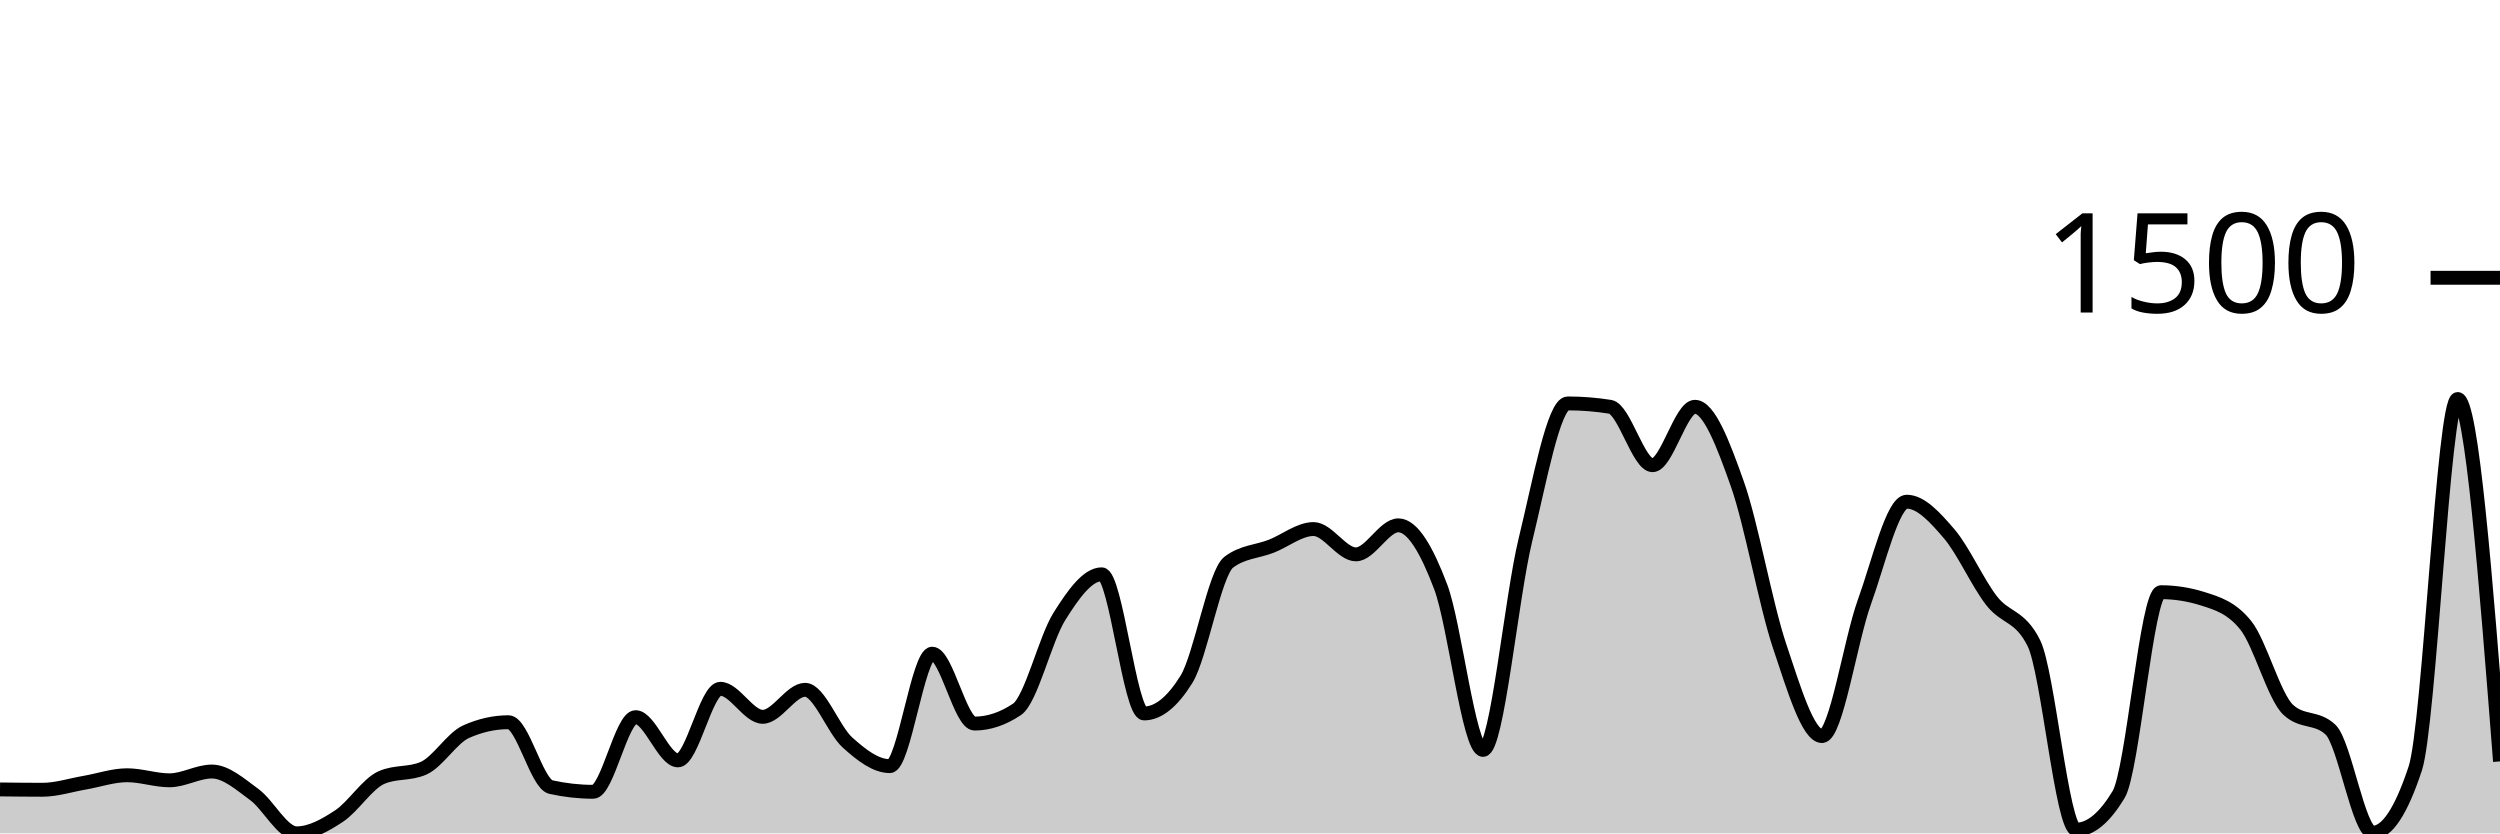
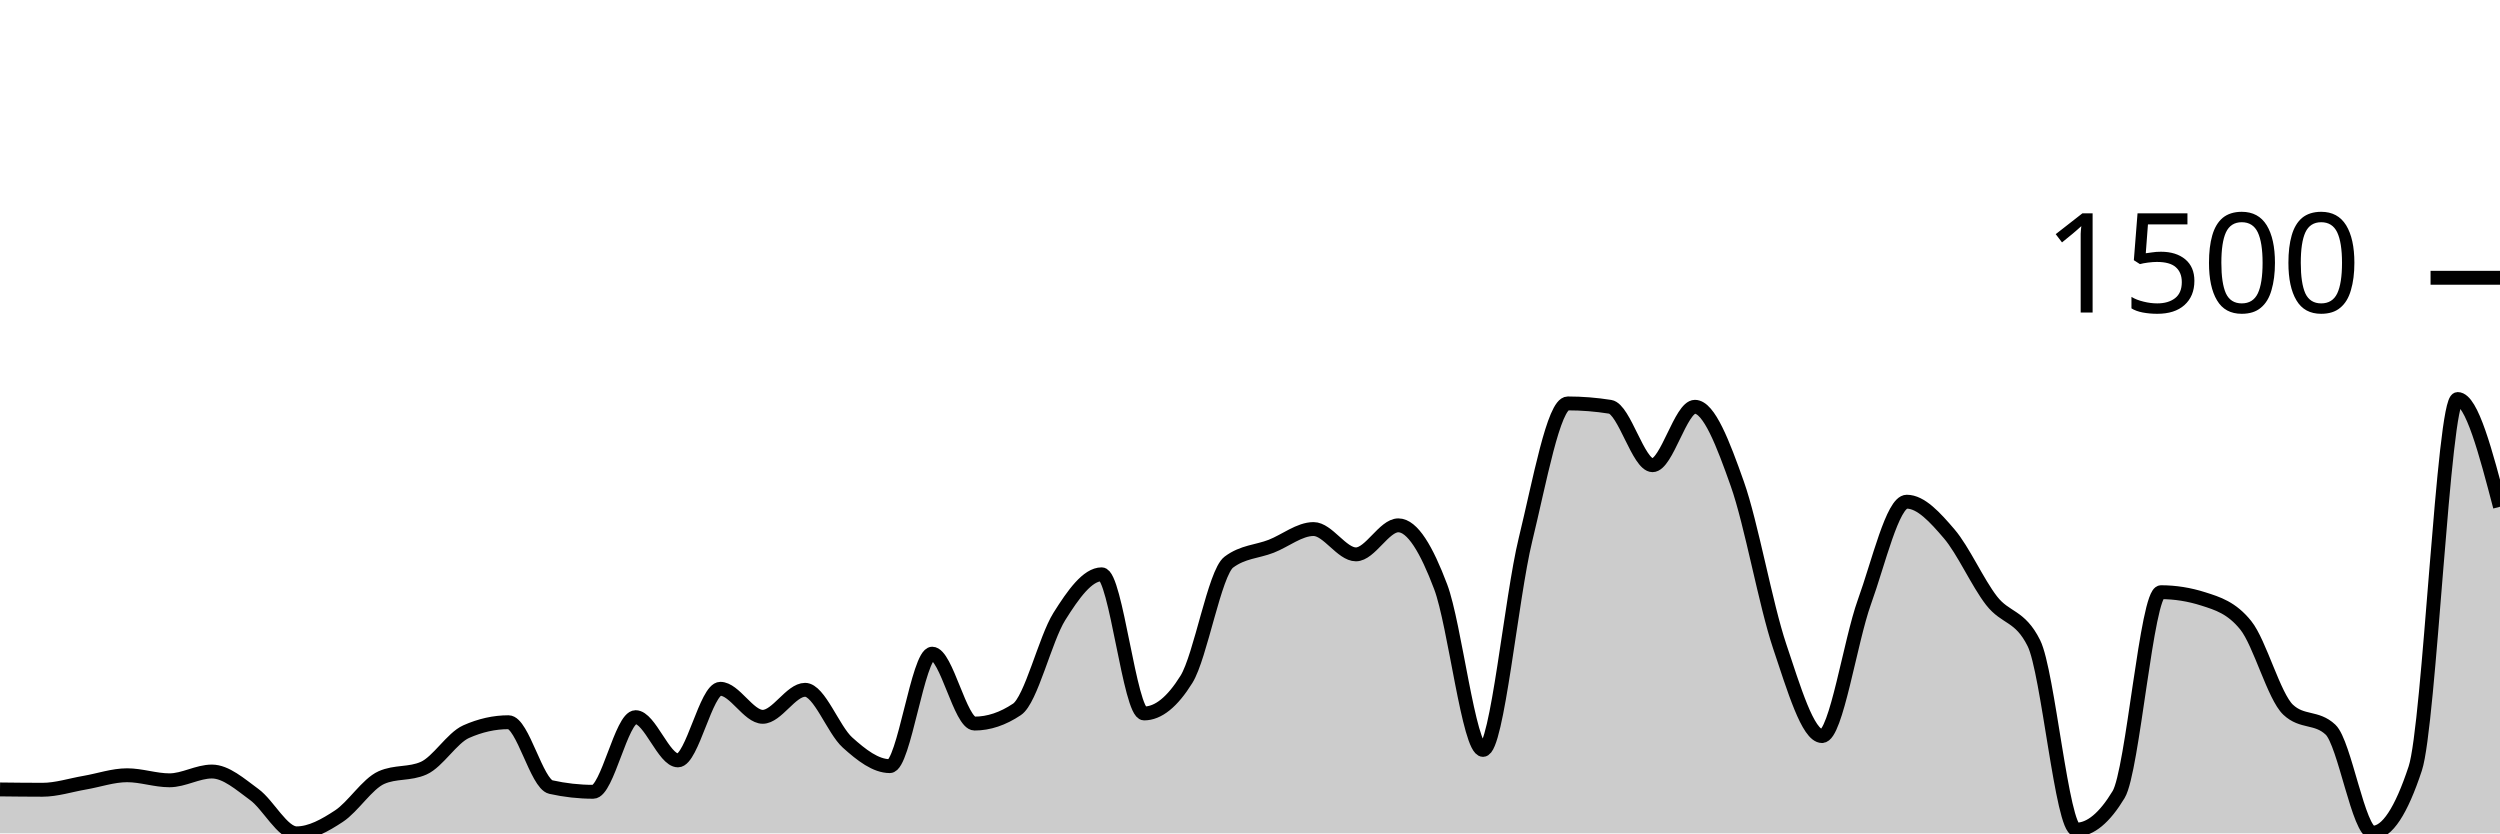
<svg xmlns="http://www.w3.org/2000/svg" viewBox="0 0 180 60">
  <g transform="translate(0,20)">
-     <path class="area" fill="rgba(0, 0, 0, 0.2)" d="M0,36.839C1.017,36.851,2.034,36.863,3.051,36.863C4.068,36.863,5.085,36.527,6.102,36.353C7.119,36.178,8.136,35.818,9.153,35.818C10.169,35.818,11.186,36.182,12.203,36.182C13.22,36.182,14.237,35.55,15.254,35.55C16.271,35.55,17.288,36.462,18.305,37.204C19.322,37.945,20.339,40,21.356,40C22.373,40,23.39,39.429,24.407,38.76C25.424,38.091,26.441,36.442,27.458,35.988C28.475,35.534,29.492,35.761,30.508,35.307C31.525,34.853,32.542,33.135,33.559,32.681C34.576,32.227,35.593,32,36.61,32C37.627,32,38.644,36.442,39.661,36.669C40.678,36.896,41.695,37.009,42.712,37.009C43.729,37.009,44.746,31.635,45.763,31.635C46.78,31.635,47.797,34.748,48.814,34.748C49.831,34.748,50.847,29.593,51.864,29.593C52.881,29.593,53.898,31.611,54.915,31.611C55.932,31.611,56.949,29.666,57.966,29.666C58.983,29.666,60,32.543,61.017,33.459C62.034,34.375,63.051,35.161,64.068,35.161C65.085,35.161,66.102,27.064,67.119,27.064C68.136,27.064,69.153,32.097,70.169,32.097C71.186,32.097,72.203,31.757,73.22,31.076C74.237,30.395,75.254,26.01,76.271,24.389C77.288,22.768,78.305,21.35,79.322,21.35C80.339,21.35,81.356,31.368,82.373,31.368C83.39,31.368,84.407,30.549,85.424,28.912C86.441,27.275,87.458,21.236,88.475,20.474C89.492,19.712,90.508,19.728,91.525,19.331C92.542,18.934,93.559,18.091,94.576,18.091C95.593,18.091,96.61,19.915,97.627,19.915C98.644,19.915,99.661,17.824,100.678,17.824C101.695,17.824,102.712,19.554,103.729,22.249C104.746,24.944,105.763,33.994,106.78,33.994C107.797,33.994,108.814,23.027,109.831,18.869C110.847,14.711,111.864,9.046,112.881,9.046C113.898,9.046,114.915,9.127,115.932,9.289C116.949,9.451,117.966,13.495,118.983,13.495C120,13.495,121.017,9.289,122.034,9.289C123.051,9.289,124.068,11.959,125.085,14.833C126.102,17.706,127.119,23.502,128.136,26.529C129.153,29.556,130.169,32.997,131.186,32.997C132.203,32.997,133.22,26.156,134.237,23.343C135.254,20.531,136.271,16.122,137.288,16.122C138.305,16.122,139.322,17.244,140.339,18.432C141.356,19.619,142.373,21.933,143.39,23.246C144.407,24.559,145.424,24.267,146.441,26.31C147.458,28.353,148.475,39.733,149.492,39.733C150.508,39.733,151.525,38.89,152.542,37.204C153.559,35.518,154.576,22.638,155.593,22.638C156.61,22.638,157.627,22.8,158.644,23.125C159.661,23.449,160.678,23.757,161.695,25.021C162.712,26.286,163.729,30.144,164.746,31.1C165.763,32.057,166.78,31.579,167.797,32.535C168.814,33.491,169.831,39.951,170.847,39.951C171.864,39.951,172.881,38.411,173.898,35.331C174.915,32.251,175.932,8.729,176.949,8.729C177.966,8.729,178.983,21.775,180,34.821L180,40C178.983,40,177.966,40,176.949,40C175.932,40,174.915,40,173.898,40C172.881,40,171.864,40,170.847,40C169.831,40,168.814,40,167.797,40C166.78,40,165.763,40,164.746,40C163.729,40,162.712,40,161.695,40C160.678,40,159.661,40,158.644,40C157.627,40,156.61,40,155.593,40C154.576,40,153.559,40,152.542,40C151.525,40,150.508,40,149.492,40C148.475,40,147.458,40,146.441,40C145.424,40,144.407,40,143.39,40C142.373,40,141.356,40,140.339,40C139.322,40,138.305,40,137.288,40C136.271,40,135.254,40,134.237,40C133.22,40,132.203,40,131.186,40C130.169,40,129.153,40,128.136,40C127.119,40,126.102,40,125.085,40C124.068,40,123.051,40,122.034,40C121.017,40,120,40,118.983,40C117.966,40,116.949,40,115.932,40C114.915,40,113.898,40,112.881,40C111.864,40,110.847,40,109.831,40C108.814,40,107.797,40,106.78,40C105.763,40,104.746,40,103.729,40C102.712,40,101.695,40,100.678,40C99.661,40,98.644,40,97.627,40C96.61,40,95.593,40,94.576,40C93.559,40,92.542,40,91.525,40C90.508,40,89.492,40,88.475,40C87.458,40,86.441,40,85.424,40C84.407,40,83.39,40,82.373,40C81.356,40,80.339,40,79.322,40C78.305,40,77.288,40,76.271,40C75.254,40,74.237,40,73.22,40C72.203,40,71.186,40,70.169,40C69.153,40,68.136,40,67.119,40C66.102,40,65.085,40,64.068,40C63.051,40,62.034,40,61.017,40C60,40,58.983,40,57.966,40C56.949,40,55.932,40,54.915,40C53.898,40,52.881,40,51.864,40C50.847,40,49.831,40,48.814,40C47.797,40,46.78,40,45.763,40C44.746,40,43.729,40,42.712,40C41.695,40,40.678,40,39.661,40C38.644,40,37.627,40,36.61,40C35.593,40,34.576,40,33.559,40C32.542,40,31.525,40,30.508,40C29.492,40,28.475,40,27.458,40C26.441,40,25.424,40,24.407,40C23.39,40,22.373,40,21.356,40C20.339,40,19.322,40,18.305,40C17.288,40,16.271,40,15.254,40C14.237,40,13.22,40,12.203,40C11.186,40,10.169,40,9.153,40C8.136,40,7.119,40,6.102,40C5.085,40,4.068,40,3.051,40C2.034,40,1.017,40,0,40Z" />
-     <path class="line" stroke="black" fill="none" d="M0,36.839C1.017,36.851,2.034,36.863,3.051,36.863C4.068,36.863,5.085,36.527,6.102,36.353C7.119,36.178,8.136,35.818,9.153,35.818C10.169,35.818,11.186,36.182,12.203,36.182C13.22,36.182,14.237,35.55,15.254,35.55C16.271,35.55,17.288,36.462,18.305,37.204C19.322,37.945,20.339,40,21.356,40C22.373,40,23.39,39.429,24.407,38.76C25.424,38.091,26.441,36.442,27.458,35.988C28.475,35.534,29.492,35.761,30.508,35.307C31.525,34.853,32.542,33.135,33.559,32.681C34.576,32.227,35.593,32,36.61,32C37.627,32,38.644,36.442,39.661,36.669C40.678,36.896,41.695,37.009,42.712,37.009C43.729,37.009,44.746,31.635,45.763,31.635C46.78,31.635,47.797,34.748,48.814,34.748C49.831,34.748,50.847,29.593,51.864,29.593C52.881,29.593,53.898,31.611,54.915,31.611C55.932,31.611,56.949,29.666,57.966,29.666C58.983,29.666,60,32.543,61.017,33.459C62.034,34.375,63.051,35.161,64.068,35.161C65.085,35.161,66.102,27.064,67.119,27.064C68.136,27.064,69.153,32.097,70.169,32.097C71.186,32.097,72.203,31.757,73.22,31.076C74.237,30.395,75.254,26.01,76.271,24.389C77.288,22.768,78.305,21.35,79.322,21.35C80.339,21.35,81.356,31.368,82.373,31.368C83.39,31.368,84.407,30.549,85.424,28.912C86.441,27.275,87.458,21.236,88.475,20.474C89.492,19.712,90.508,19.728,91.525,19.331C92.542,18.934,93.559,18.091,94.576,18.091C95.593,18.091,96.61,19.915,97.627,19.915C98.644,19.915,99.661,17.824,100.678,17.824C101.695,17.824,102.712,19.554,103.729,22.249C104.746,24.944,105.763,33.994,106.78,33.994C107.797,33.994,108.814,23.027,109.831,18.869C110.847,14.711,111.864,9.046,112.881,9.046C113.898,9.046,114.915,9.127,115.932,9.289C116.949,9.451,117.966,13.495,118.983,13.495C120,13.495,121.017,9.289,122.034,9.289C123.051,9.289,124.068,11.959,125.085,14.833C126.102,17.706,127.119,23.502,128.136,26.529C129.153,29.556,130.169,32.997,131.186,32.997C132.203,32.997,133.22,26.156,134.237,23.343C135.254,20.531,136.271,16.122,137.288,16.122C138.305,16.122,139.322,17.244,140.339,18.432C141.356,19.619,142.373,21.933,143.39,23.246C144.407,24.559,145.424,24.267,146.441,26.31C147.458,28.353,148.475,39.733,149.492,39.733C150.508,39.733,151.525,38.89,152.542,37.204C153.559,35.518,154.576,22.638,155.593,22.638C156.61,22.638,157.627,22.8,158.644,23.125C159.661,23.449,160.678,23.757,161.695,25.021C162.712,26.286,163.729,30.144,164.746,31.1C165.763,32.057,166.78,31.579,167.797,32.535C168.814,33.491,169.831,39.951,170.847,39.951C171.864,39.951,172.881,38.411,173.898,35.331C174.915,32.251,175.932,8.729,176.949,8.729C177.966,8.729,178.983,21.775,180,34.821" />
+     <path class="area" fill="rgba(0, 0, 0, 0.2)" d="M0,36.839C1.017,36.851,2.034,36.863,3.051,36.863C4.068,36.863,5.085,36.527,6.102,36.353C7.119,36.178,8.136,35.818,9.153,35.818C10.169,35.818,11.186,36.182,12.203,36.182C13.22,36.182,14.237,35.55,15.254,35.55C16.271,35.55,17.288,36.462,18.305,37.204C19.322,37.945,20.339,40,21.356,40C22.373,40,23.39,39.429,24.407,38.76C25.424,38.091,26.441,36.442,27.458,35.988C28.475,35.534,29.492,35.761,30.508,35.307C31.525,34.853,32.542,33.135,33.559,32.681C34.576,32.227,35.593,32,36.61,32C37.627,32,38.644,36.442,39.661,36.669C40.678,36.896,41.695,37.009,42.712,37.009C43.729,37.009,44.746,31.635,45.763,31.635C46.78,31.635,47.797,34.748,48.814,34.748C49.831,34.748,50.847,29.593,51.864,29.593C52.881,29.593,53.898,31.611,54.915,31.611C55.932,31.611,56.949,29.666,57.966,29.666C58.983,29.666,60,32.543,61.017,33.459C62.034,34.375,63.051,35.161,64.068,35.161C65.085,35.161,66.102,27.064,67.119,27.064C68.136,27.064,69.153,32.097,70.169,32.097C71.186,32.097,72.203,31.757,73.22,31.076C74.237,30.395,75.254,26.01,76.271,24.389C77.288,22.768,78.305,21.35,79.322,21.35C80.339,21.35,81.356,31.368,82.373,31.368C83.39,31.368,84.407,30.549,85.424,28.912C86.441,27.275,87.458,21.236,88.475,20.474C89.492,19.712,90.508,19.728,91.525,19.331C92.542,18.934,93.559,18.091,94.576,18.091C95.593,18.091,96.61,19.915,97.627,19.915C98.644,19.915,99.661,17.824,100.678,17.824C101.695,17.824,102.712,19.554,103.729,22.249C104.746,24.944,105.763,33.994,106.78,33.994C107.797,33.994,108.814,23.027,109.831,18.869C110.847,14.711,111.864,9.046,112.881,9.046C113.898,9.046,114.915,9.127,115.932,9.289C116.949,9.451,117.966,13.495,118.983,13.495C120,13.495,121.017,9.289,122.034,9.289C123.051,9.289,124.068,11.959,125.085,14.833C126.102,17.706,127.119,23.502,128.136,26.529C129.153,29.556,130.169,32.997,131.186,32.997C132.203,32.997,133.22,26.156,134.237,23.343C135.254,20.531,136.271,16.122,137.288,16.122C138.305,16.122,139.322,17.244,140.339,18.432C141.356,19.619,142.373,21.933,143.39,23.246C144.407,24.559,145.424,24.267,146.441,26.31C147.458,28.353,148.475,39.733,149.492,39.733C150.508,39.733,151.525,38.89,152.542,37.204C153.559,35.518,154.576,22.638,155.593,22.638C156.61,22.638,157.627,22.8,158.644,23.125C159.661,23.449,160.678,23.757,161.695,25.021C162.712,26.286,163.729,30.144,164.746,31.1C165.763,32.057,166.78,31.579,167.797,32.535C168.814,33.491,169.831,39.951,170.847,39.951C171.864,39.951,172.881,38.411,173.898,35.331C174.915,32.251,175.932,8.729,176.949,8.729C177.966,8.729,178.983,12.608,180,16.486L180,40C178.983,40,177.966,40,176.949,40C175.932,40,174.915,40,173.898,40C172.881,40,171.864,40,170.847,40C169.831,40,168.814,40,167.797,40C166.78,40,165.763,40,164.746,40C163.729,40,162.712,40,161.695,40C160.678,40,159.661,40,158.644,40C157.627,40,156.61,40,155.593,40C154.576,40,153.559,40,152.542,40C151.525,40,150.508,40,149.492,40C148.475,40,147.458,40,146.441,40C145.424,40,144.407,40,143.39,40C142.373,40,141.356,40,140.339,40C139.322,40,138.305,40,137.288,40C136.271,40,135.254,40,134.237,40C133.22,40,132.203,40,131.186,40C130.169,40,129.153,40,128.136,40C127.119,40,126.102,40,125.085,40C124.068,40,123.051,40,122.034,40C121.017,40,120,40,118.983,40C117.966,40,116.949,40,115.932,40C114.915,40,113.898,40,112.881,40C111.864,40,110.847,40,109.831,40C108.814,40,107.797,40,106.78,40C105.763,40,104.746,40,103.729,40C102.712,40,101.695,40,100.678,40C99.661,40,98.644,40,97.627,40C96.61,40,95.593,40,94.576,40C93.559,40,92.542,40,91.525,40C90.508,40,89.492,40,88.475,40C87.458,40,86.441,40,85.424,40C84.407,40,83.39,40,82.373,40C81.356,40,80.339,40,79.322,40C78.305,40,77.288,40,76.271,40C75.254,40,74.237,40,73.22,40C72.203,40,71.186,40,70.169,40C69.153,40,68.136,40,67.119,40C66.102,40,65.085,40,64.068,40C63.051,40,62.034,40,61.017,40C60,40,58.983,40,57.966,40C56.949,40,55.932,40,54.915,40C53.898,40,52.881,40,51.864,40C50.847,40,49.831,40,48.814,40C47.797,40,46.78,40,45.763,40C44.746,40,43.729,40,42.712,40C41.695,40,40.678,40,39.661,40C38.644,40,37.627,40,36.61,40C35.593,40,34.576,40,33.559,40C32.542,40,31.525,40,30.508,40C29.492,40,28.475,40,27.458,40C26.441,40,25.424,40,24.407,40C23.39,40,22.373,40,21.356,40C20.339,40,19.322,40,18.305,40C17.288,40,16.271,40,15.254,40C14.237,40,13.22,40,12.203,40C11.186,40,10.169,40,9.153,40C8.136,40,7.119,40,6.102,40C5.085,40,4.068,40,3.051,40C2.034,40,1.017,40,0,40Z" />
+     <path class="line" stroke="black" fill="none" d="M0,36.839C1.017,36.851,2.034,36.863,3.051,36.863C4.068,36.863,5.085,36.527,6.102,36.353C7.119,36.178,8.136,35.818,9.153,35.818C10.169,35.818,11.186,36.182,12.203,36.182C13.22,36.182,14.237,35.55,15.254,35.55C16.271,35.55,17.288,36.462,18.305,37.204C19.322,37.945,20.339,40,21.356,40C22.373,40,23.39,39.429,24.407,38.76C25.424,38.091,26.441,36.442,27.458,35.988C28.475,35.534,29.492,35.761,30.508,35.307C31.525,34.853,32.542,33.135,33.559,32.681C34.576,32.227,35.593,32,36.61,32C37.627,32,38.644,36.442,39.661,36.669C40.678,36.896,41.695,37.009,42.712,37.009C43.729,37.009,44.746,31.635,45.763,31.635C46.78,31.635,47.797,34.748,48.814,34.748C49.831,34.748,50.847,29.593,51.864,29.593C52.881,29.593,53.898,31.611,54.915,31.611C55.932,31.611,56.949,29.666,57.966,29.666C58.983,29.666,60,32.543,61.017,33.459C62.034,34.375,63.051,35.161,64.068,35.161C65.085,35.161,66.102,27.064,67.119,27.064C68.136,27.064,69.153,32.097,70.169,32.097C71.186,32.097,72.203,31.757,73.22,31.076C74.237,30.395,75.254,26.01,76.271,24.389C77.288,22.768,78.305,21.35,79.322,21.35C80.339,21.35,81.356,31.368,82.373,31.368C83.39,31.368,84.407,30.549,85.424,28.912C86.441,27.275,87.458,21.236,88.475,20.474C89.492,19.712,90.508,19.728,91.525,19.331C92.542,18.934,93.559,18.091,94.576,18.091C95.593,18.091,96.61,19.915,97.627,19.915C98.644,19.915,99.661,17.824,100.678,17.824C101.695,17.824,102.712,19.554,103.729,22.249C104.746,24.944,105.763,33.994,106.78,33.994C107.797,33.994,108.814,23.027,109.831,18.869C110.847,14.711,111.864,9.046,112.881,9.046C113.898,9.046,114.915,9.127,115.932,9.289C116.949,9.451,117.966,13.495,118.983,13.495C120,13.495,121.017,9.289,122.034,9.289C123.051,9.289,124.068,11.959,125.085,14.833C126.102,17.706,127.119,23.502,128.136,26.529C129.153,29.556,130.169,32.997,131.186,32.997C132.203,32.997,133.22,26.156,134.237,23.343C135.254,20.531,136.271,16.122,137.288,16.122C138.305,16.122,139.322,17.244,140.339,18.432C141.356,19.619,142.373,21.933,143.39,23.246C144.407,24.559,145.424,24.267,146.441,26.31C147.458,28.353,148.475,39.733,149.492,39.733C150.508,39.733,151.525,38.89,152.542,37.204C153.559,35.518,154.576,22.638,155.593,22.638C156.61,22.638,157.627,22.8,158.644,23.125C159.661,23.449,160.678,23.757,161.695,25.021C162.712,26.286,163.729,30.144,164.746,31.1C165.763,32.057,166.78,31.579,167.797,32.535C168.814,33.491,169.831,39.951,170.847,39.951C171.864,39.951,172.881,38.411,173.898,35.331C174.915,32.251,175.932,8.729,176.949,8.729C177.966,8.729,178.983,12.608,180,16.486" />
    <path class="axis-ceiling" stroke-width="1" stroke="black" fill="none" d="M175,0L180,0" />
    <text class="axis-ceiling-label" font-family="sans-serif" text-anchor="end" font-size="10px" x="170" y="2.5">1500</text>
  </g>
</svg>
